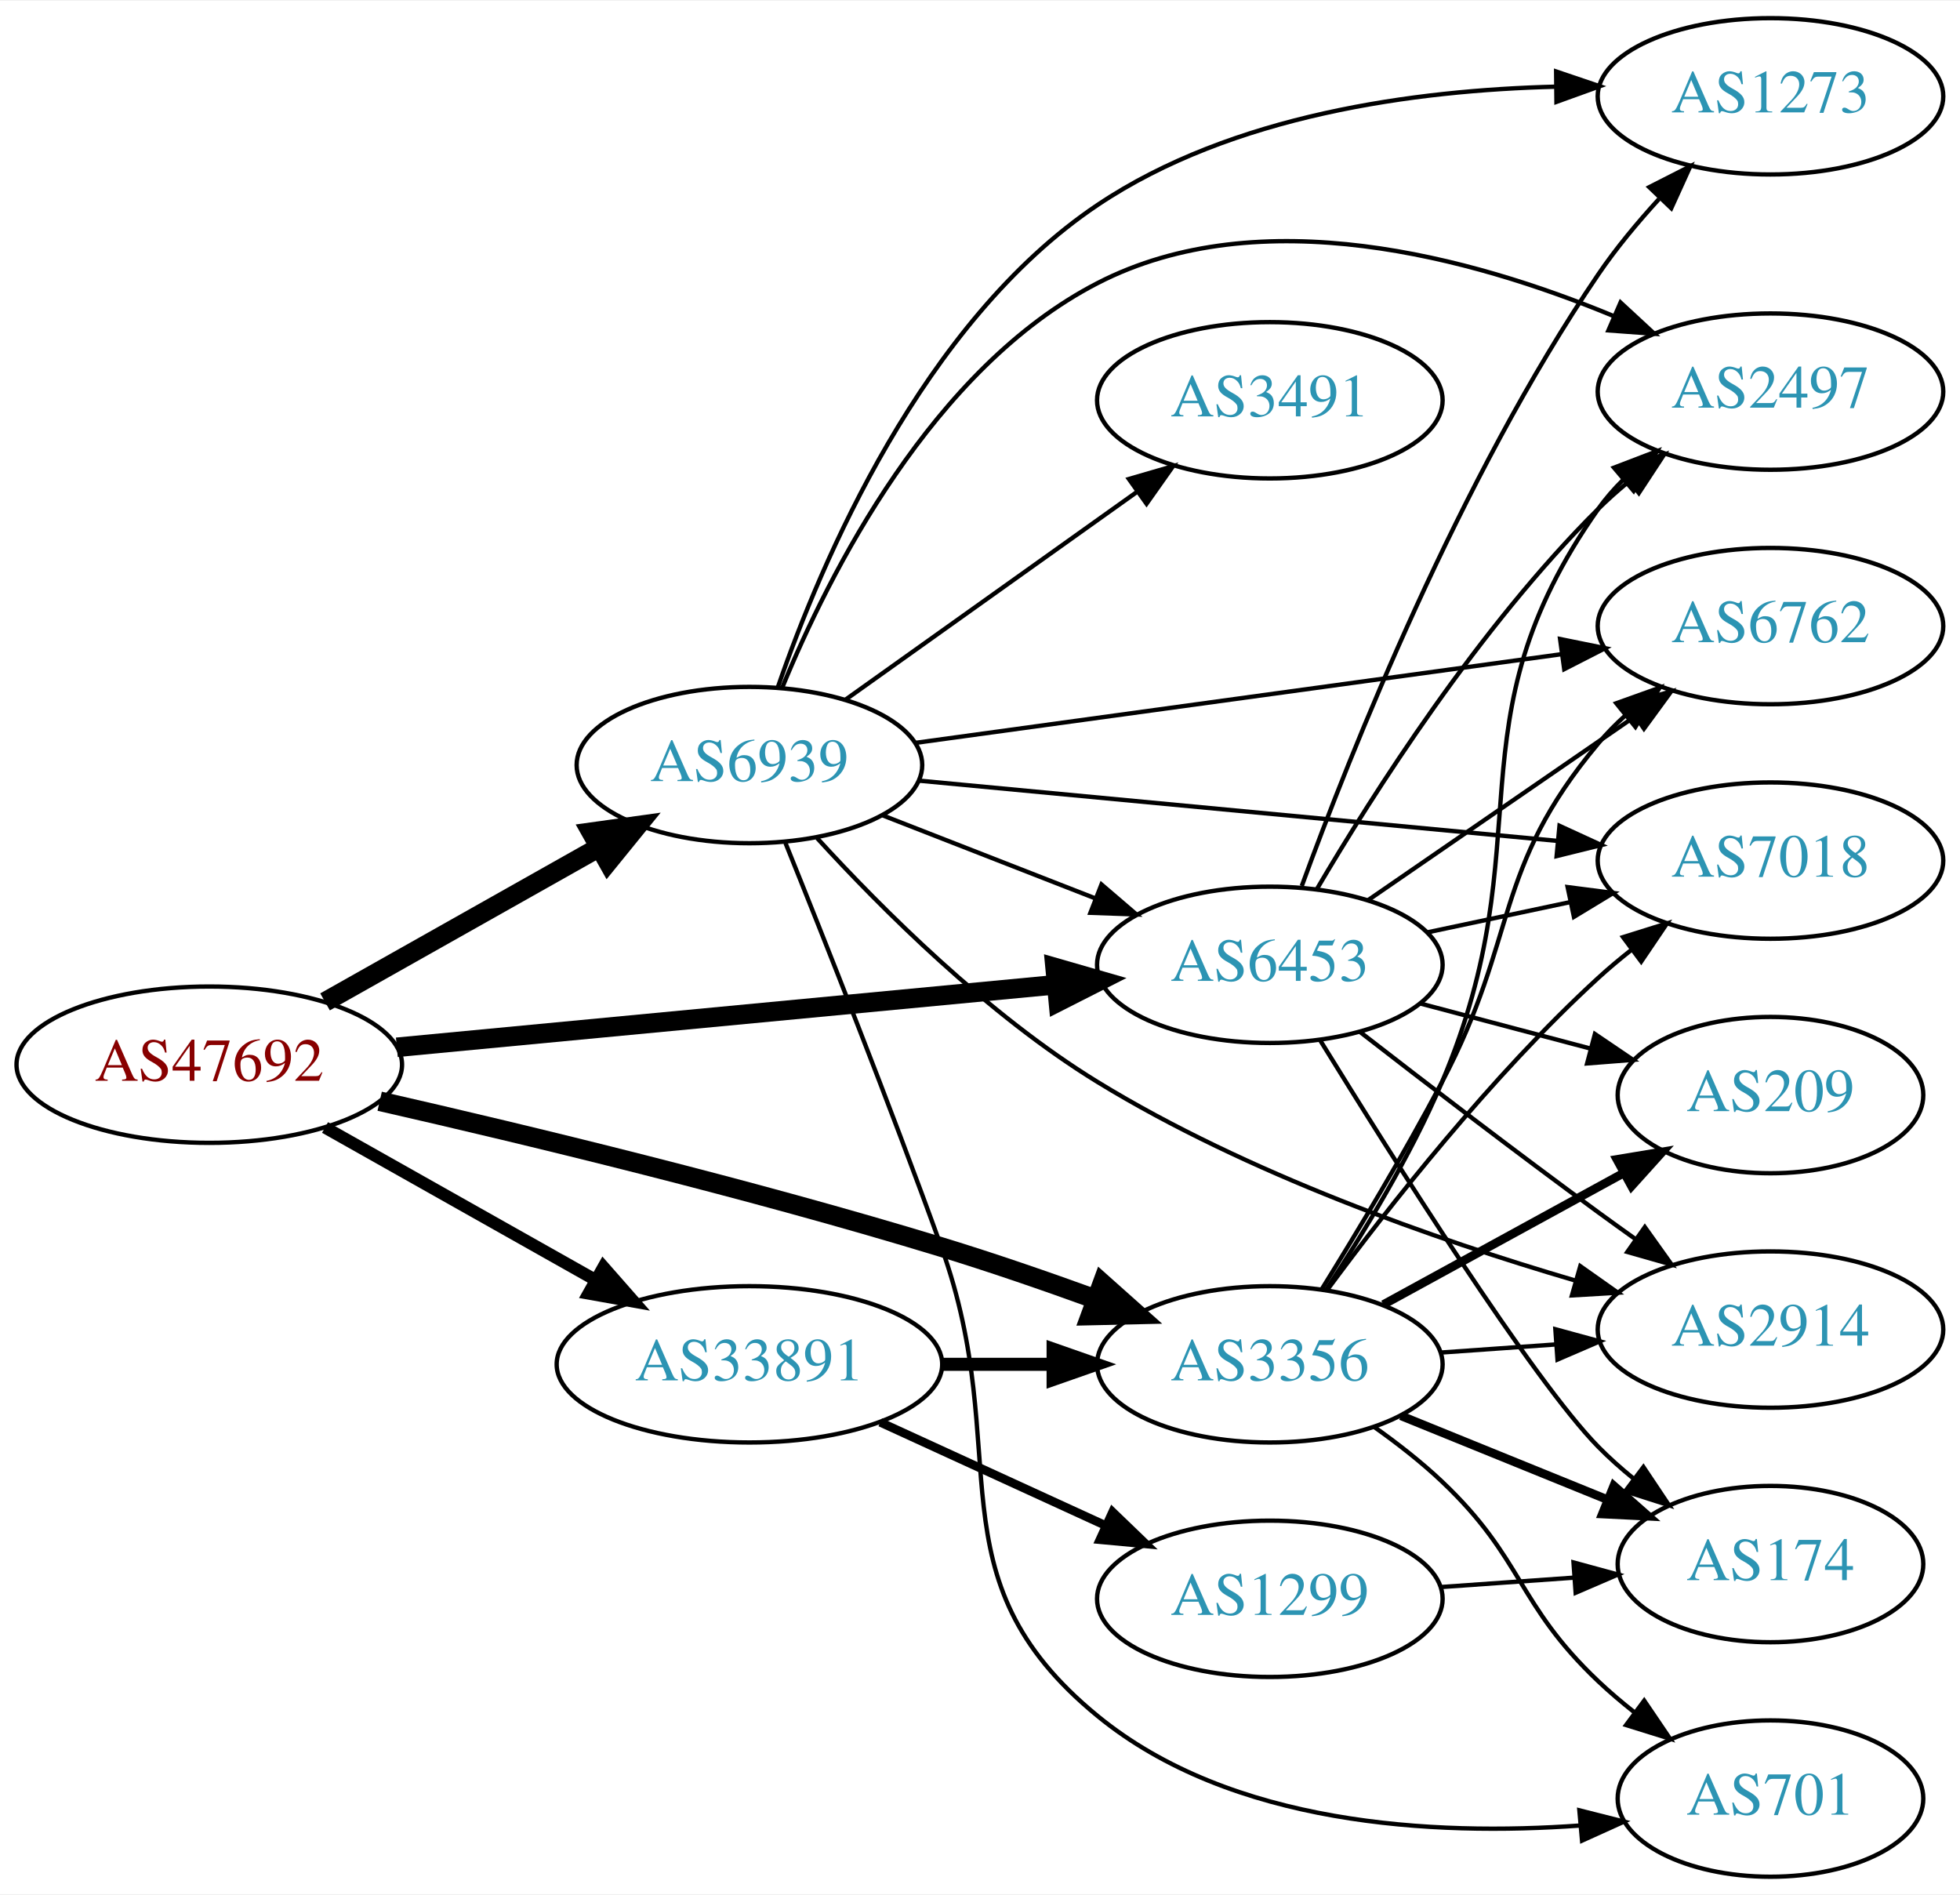
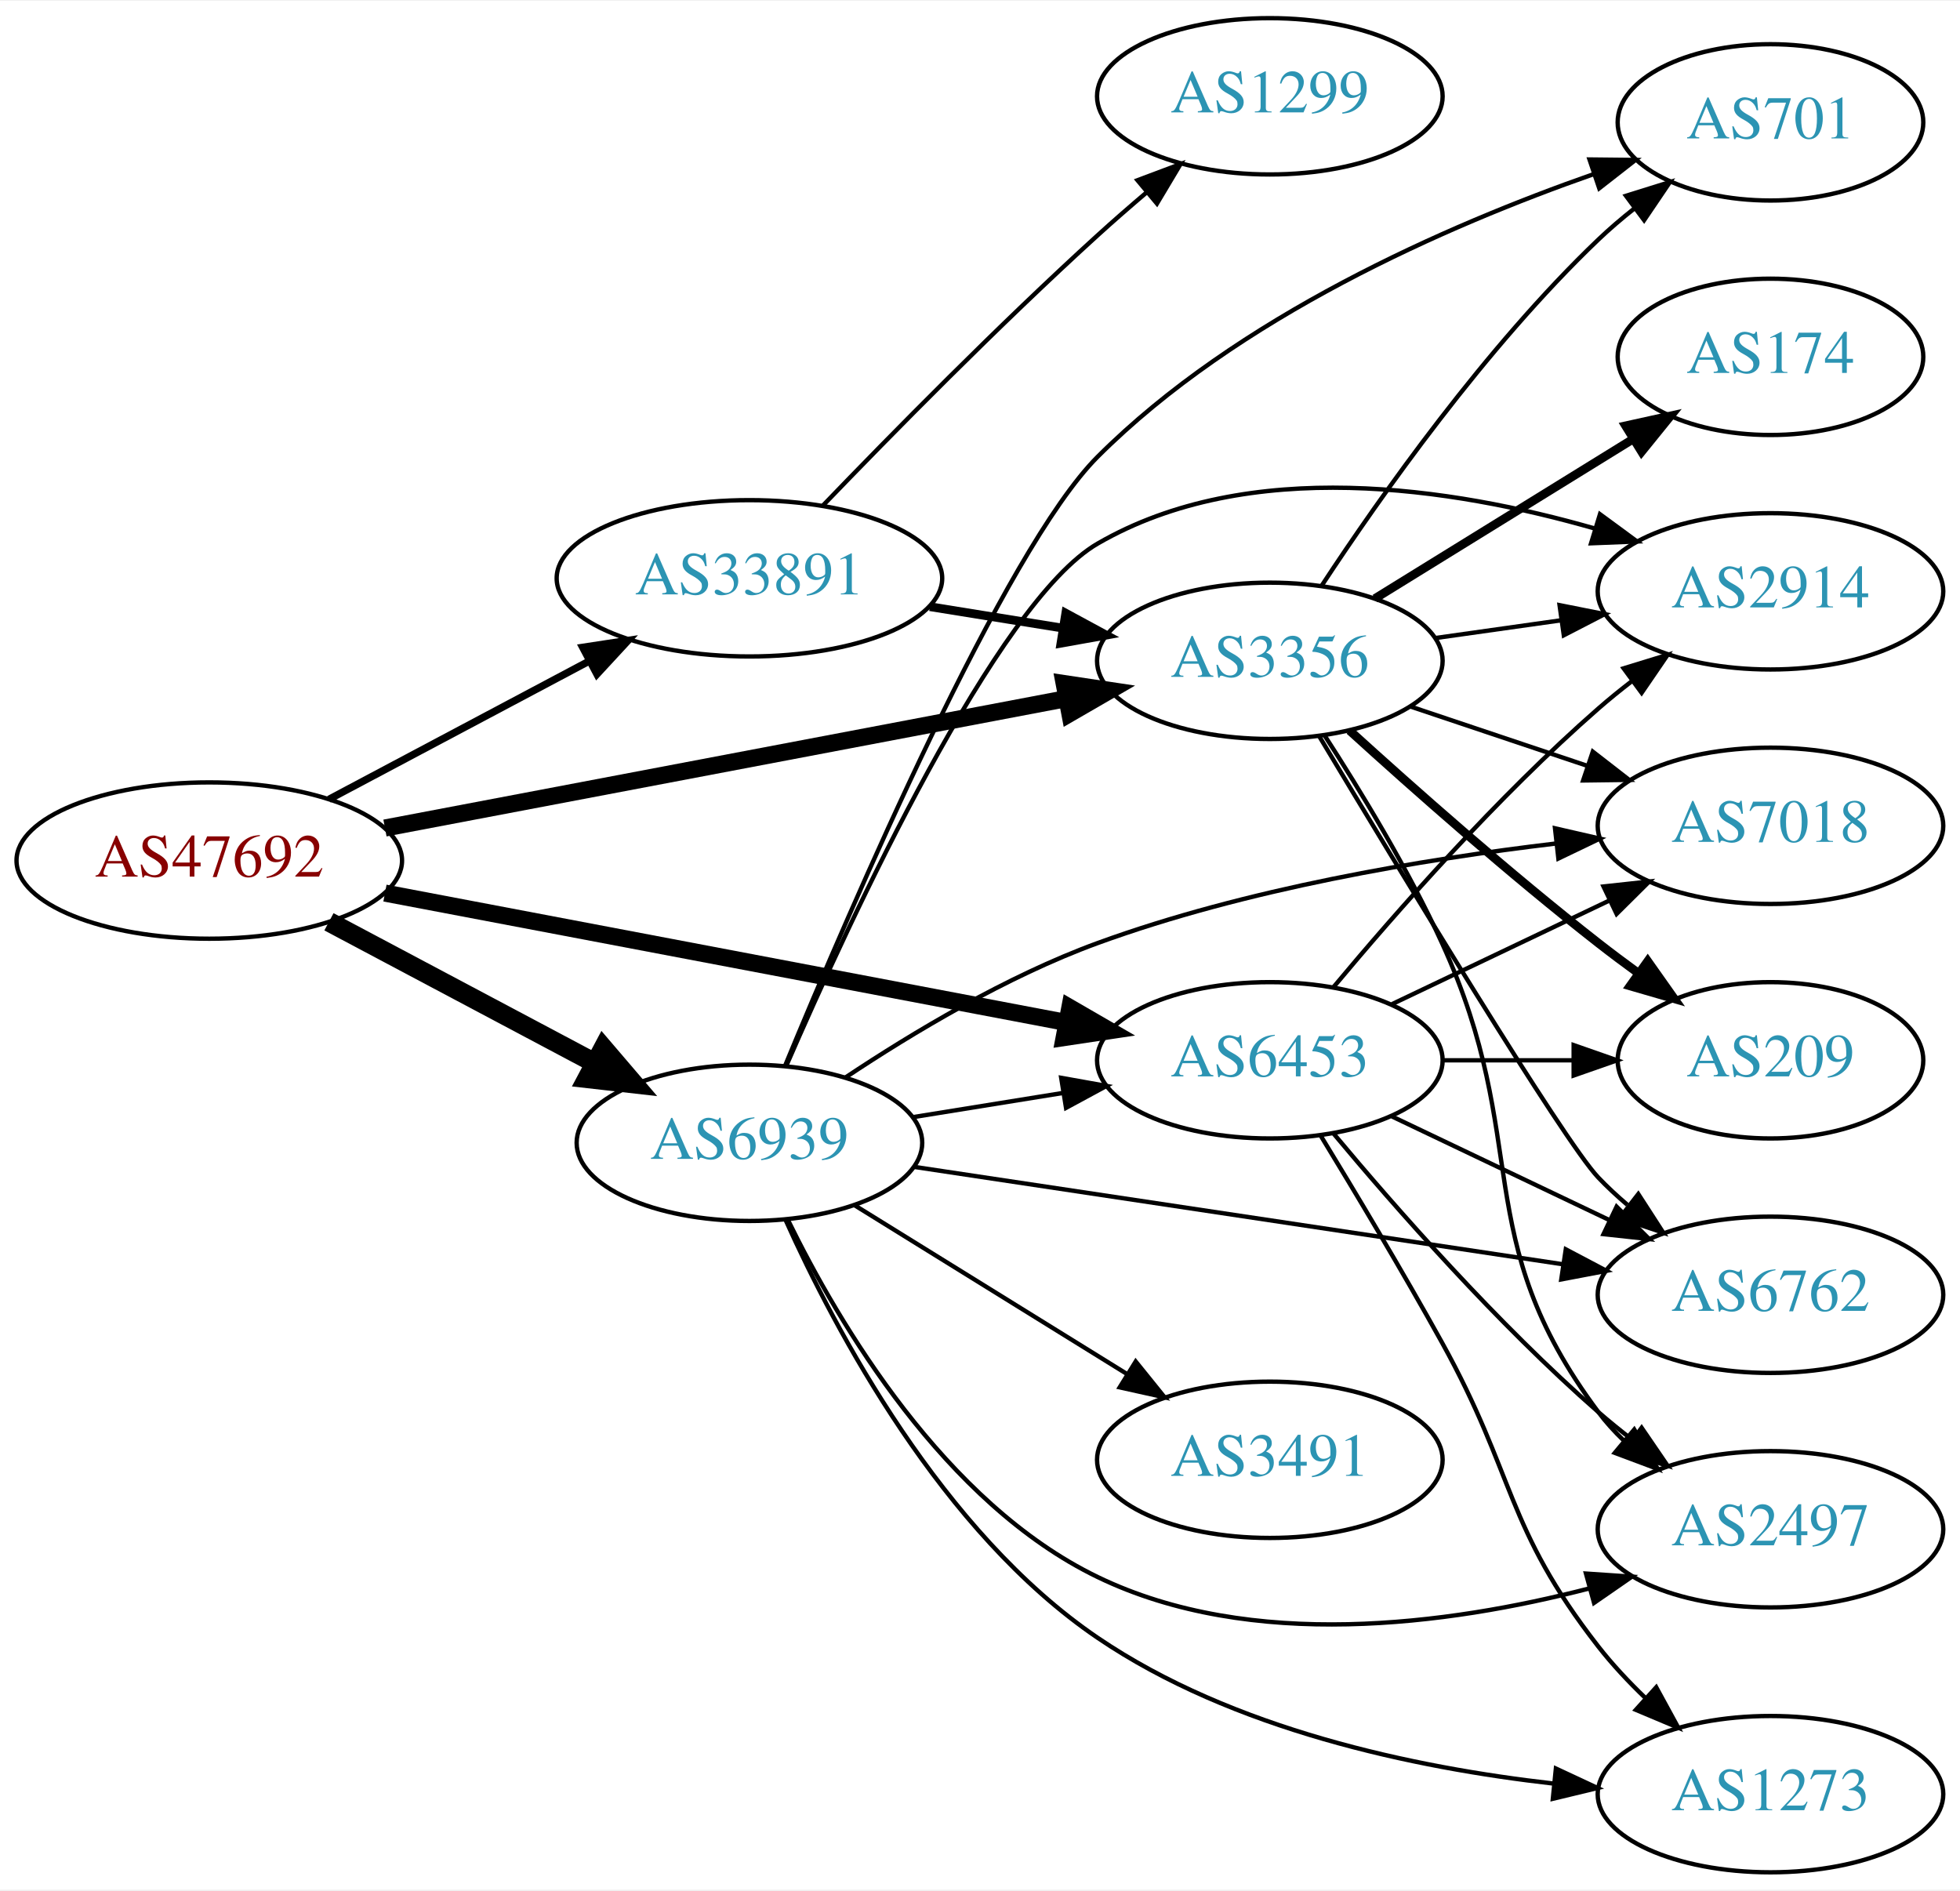
- <svg xmlns="http://www.w3.org/2000/svg" xmlns:xlink="http://www.w3.org/1999/xlink" width="451pt" height="436pt" viewBox="0.00 0.00 451.37 436.00">
-   <g id="graph0" class="graph" transform="scale(1 1) rotate(0) translate(4 432)">
-     <polygon fill="white" stroke="none" points="-4,4 -4,-432 447.37,-432 447.37,4 -4,4" />
+ <svg xmlns="http://www.w3.org/2000/svg" xmlns:xlink="http://www.w3.org/1999/xlink" width="451pt" height="435pt" viewBox="0.00 0.00 451.37 435.00">
+   <g id="graph0" class="graph" transform="scale(1 1) rotate(0) translate(4 431)">
+     <polygon fill="white" stroke="none" points="-4,4 -4,-431 447.37,-431 447.37,4 -4,4" />
    <g id="node1" class="node">
      <g id="a_node1">
        <a xlink:href="/asn/47692" xlink:title="AS47692 ~ Nessus GmbH [AT]">
-           <ellipse fill="#ffffff" stroke="black" cx="44.196" cy="-187" rx="44.393" ry="18" />
-           <text text-anchor="middle" x="44.196" y="-183.3" font-family="Times,serif" font-size="14.00" fill="#880000">AS47692</text>
+           <ellipse fill="#ffffff" stroke="black" cx="44.196" cy="-233" rx="44.393" ry="18" />
+           <text text-anchor="middle" x="44.196" y="-229.3" font-family="Times,serif" font-size="14.00" fill="#880000">AS47692</text>
        </a>
      </g>
    </g>
    <g id="node2" class="node">
      <g id="a_node2">
        <a xlink:href="/asn/3356" xlink:title="AS3356 ~ Level 3 Parent, LLC [US]">
-           <ellipse fill="#ffffff" stroke="black" cx="288.431" cy="-118" rx="39.794" ry="18" />
-           <text text-anchor="middle" x="288.431" y="-114.3" font-family="Times,serif" font-size="14.00" fill="#2c94b3">AS3356</text>
+           <ellipse fill="#ffffff" stroke="black" cx="288.431" cy="-279" rx="39.794" ry="18" />
+           <text text-anchor="middle" x="288.431" y="-275.3" font-family="Times,serif" font-size="14.00" fill="#2c94b3">AS3356</text>
        </a>
      </g>
    </g>
    <g id="edge1" class="edge">
-       <path fill="none" stroke="black" stroke-width="4.5" d="M83.437,-178.582C117.603,-170.785 168.892,-158.4 212.784,-145 224.406,-141.452 236.877,-137.145 248.234,-133.023" />
-       <polygon fill="black" stroke="black" stroke-width="4.5" points="249.855,-136.622 257.878,-129.472 247.133,-129.232 249.855,-136.622" />
+       <path fill="none" stroke="black" stroke-width="3.938" d="M84.654,-240.493C127.654,-248.659 196.357,-261.705 241.685,-270.313" />
+       <polygon fill="black" stroke="black" stroke-width="3.938" points="241.069,-273.758 251.547,-272.186 242.375,-266.881 241.069,-273.758" />
    </g>
    <g id="node3" class="node">
      <g id="a_node3">
        <a xlink:href="/asn/6453" xlink:title="AS6453 ~ TATA COMMUNICATIONS (AMERICA) INC [US]">
-           <ellipse fill="#ffffff" stroke="black" cx="288.431" cy="-210" rx="39.794" ry="18" />
-           <text text-anchor="middle" x="288.431" y="-206.3" font-family="Times,serif" font-size="14.00" fill="#2c94b3">AS6453</text>
+           <ellipse fill="#ffffff" stroke="black" cx="288.431" cy="-187" rx="39.794" ry="18" />
+           <text text-anchor="middle" x="288.431" y="-183.3" font-family="Times,serif" font-size="14.00" fill="#2c94b3">AS6453</text>
        </a>
      </g>
    </g>
    <g id="edge2" class="edge">
-       <path fill="none" stroke="black" stroke-width="4.5" d="M87.39,-191.006C129.77,-195.03 194.983,-201.222 239.341,-205.434" />
-       <polygon fill="black" stroke="black" stroke-width="4.5" points="238.979,-209.355 249.307,-206.38 239.724,-201.515 238.979,-209.355" />
+       <path fill="none" stroke="black" stroke-width="3.938" d="M84.654,-225.507C127.654,-217.341 196.357,-204.295 241.685,-195.687" />
+       <polygon fill="black" stroke="black" stroke-width="3.938" points="242.375,-199.119 251.547,-193.814 241.069,-192.242 242.375,-199.119" />
    </g>
    <g id="node4" class="node">
      <g id="a_node4">
        <a xlink:href="/asn/6939" xlink:title="AS6939 ~ Hurricane Electric LLC [US]">
-           <ellipse fill="#ffffff" stroke="black" cx="168.588" cy="-256" rx="39.794" ry="18" />
-           <text text-anchor="middle" x="168.588" y="-252.3" font-family="Times,serif" font-size="14.00" fill="#2c94b3">AS6939</text>
+           <ellipse fill="#ffffff" stroke="black" cx="168.588" cy="-168" rx="39.794" ry="18" />
+           <text text-anchor="middle" x="168.588" y="-164.3" font-family="Times,serif" font-size="14.00" fill="#2c94b3">AS6939</text>
        </a>
      </g>
    </g>
    <g id="edge3" class="edge">
-       <path fill="none" stroke="black" stroke-width="4.5" d="M70.853,-201.465C89.211,-211.814 114.098,-225.844 134.032,-237.082" />
-       <polygon fill="black" stroke="black" stroke-width="4.5" points="132.156,-240.545 142.801,-242.026 136.023,-233.685 132.156,-240.545" />
+       <path fill="none" stroke="black" stroke-width="4.5" d="M71.753,-218.896C89.719,-209.355 113.623,-196.66 133.063,-186.336" />
+       <polygon fill="black" stroke="black" stroke-width="4.5" points="134.937,-189.799 141.922,-181.631 131.243,-182.844 134.937,-189.799" />
    </g>
    <g id="node5" class="node">
      <g id="a_node5">
        <a xlink:href="/asn/33891" xlink:title="AS33891 ~ CORE-BACKBONE GMBH GLOBAL NETWORK [DE]">
-           <ellipse fill="#ffffff" stroke="black" cx="168.588" cy="-118" rx="44.393" ry="18" />
-           <text text-anchor="middle" x="168.588" y="-114.3" font-family="Times,serif" font-size="14.00" fill="#2c94b3">AS33891</text>
+           <ellipse fill="#ffffff" stroke="black" cx="168.588" cy="-298" rx="44.393" ry="18" />
+           <text text-anchor="middle" x="168.588" y="-294.3" font-family="Times,serif" font-size="14.00" fill="#2c94b3">AS33891</text>
        </a>
      </g>
    </g>
    <g id="edge4" class="edge">
-       <path fill="none" stroke="black" stroke-width="2.812" d="M70.853,-172.535C88.968,-162.323 113.44,-148.527 133.237,-137.366" />
-       <polygon fill="black" stroke="black" stroke-width="2.812" points="134.972,-140.406 141.965,-132.446 131.535,-134.308 134.972,-140.406" />
+       <path fill="none" stroke="black" stroke-width="1.688" d="M71.753,-247.104C89.275,-256.409 112.445,-268.715 131.614,-278.895" />
+       <polygon fill="black" stroke="black" stroke-width="1.688" points="130.187,-282.1 140.66,-283.699 133.47,-275.917 130.187,-282.1" />
    </g>
    <g id="node6" class="node">
      <g id="a_node6">
-         <a xlink:href="/asn/7018" xlink:title="AS7018 ~ AT&amp;T Services, Inc. [US]">
-           <ellipse fill="#ffffff" stroke="black" cx="403.724" cy="-234" rx="39.794" ry="18" />
-           <text text-anchor="middle" x="403.724" y="-230.3" font-family="Times,serif" font-size="14.00" fill="#2c94b3">AS7018</text>
+         <a xlink:href="/asn/2497" xlink:title="AS2497 ~ Internet Initiative Japan Inc. [JP]">
+           <ellipse fill="#ffffff" stroke="black" cx="403.724" cy="-79" rx="39.794" ry="18" />
+           <text text-anchor="middle" x="403.724" y="-75.3" font-family="Times,serif" font-size="14.00" fill="#2c94b3">AS2497</text>
        </a>
      </g>
    </g>
    <g id="edge5" class="edge">
-       <path fill="none" stroke="black" d="M301.718,-135.225C315.62,-154.053 339.535,-184.53 364.077,-207 366.492,-209.211 369.096,-211.39 371.77,-213.493" />
-       <polygon fill="black" stroke="black" points="369.776,-216.372 379.889,-219.532 373.954,-210.755 369.776,-216.372" />
+       <path fill="none" stroke="black" d="M300.982,-261.896C309.279,-249.098 320.321,-230.953 328.077,-214 349.127,-167.99 333.806,-146.542 364.077,-106 365.822,-103.664 367.829,-101.455 369.992,-99.383" />
+       <polygon fill="black" stroke="black" points="372.352,-101.973 377.793,-92.882 367.87,-96.595 372.352,-101.973" />
    </g>
    <g id="node7" class="node">
      <g id="a_node7">
-         <a xlink:href="/asn/2914" xlink:title="AS2914 ~ NTT America, Inc. [US]">
-           <ellipse fill="#ffffff" stroke="black" cx="403.724" cy="-126" rx="39.794" ry="18" />
-           <text text-anchor="middle" x="403.724" y="-122.3" font-family="Times,serif" font-size="14.00" fill="#2c94b3">AS2914</text>
+         <a xlink:href="/asn/6762" xlink:title="AS6762 ~ TELECOM ITALIA SPARKLE S.p.A. [IT]">
+           <ellipse fill="#ffffff" stroke="black" cx="403.724" cy="-133" rx="39.794" ry="18" />
+           <text text-anchor="middle" x="403.724" y="-129.3" font-family="Times,serif" font-size="14.00" fill="#2c94b3">AS6762</text>
        </a>
      </g>
    </g>
    <g id="edge6" class="edge">
-       <path fill="none" stroke="black" d="M327.787,-120.708C336.276,-121.308 345.38,-121.951 354.214,-122.575" />
-       <polygon fill="black" stroke="black" points="354.186,-126.081 364.407,-123.294 354.679,-119.099 354.186,-126.081" />
+       <path fill="none" stroke="black" d="M299.871,-261.512C318.448,-230.526 356.049,-168.436 364.077,-160 366.14,-157.832 368.402,-155.733 370.764,-153.727" />
+       <polygon fill="black" stroke="black" points="373.287,-156.199 379.037,-147.3 368.993,-150.671 373.287,-156.199" />
    </g>
    <g id="node8" class="node">
      <g id="a_node8">
        <a xlink:href="/asn/209" xlink:title="AS209 ~ CenturyLink Communications, LLC [US]">
-           <ellipse fill="#ffffff" stroke="black" cx="403.724" cy="-180" rx="35.194" ry="18" />
-           <text text-anchor="middle" x="403.724" y="-176.3" font-family="Times,serif" font-size="14.00" fill="#2c94b3">AS209</text>
+           <ellipse fill="#ffffff" stroke="black" cx="403.724" cy="-187" rx="35.194" ry="18" />
+           <text text-anchor="middle" x="403.724" y="-183.3" font-family="Times,serif" font-size="14.00" fill="#2c94b3">AS209</text>
        </a>
      </g>
    </g>
    <g id="edge7" class="edge">
-       <path fill="none" stroke="black" stroke-width="2" d="M314.574,-131.76C330.895,-140.691 352.332,-152.423 369.978,-162.08" />
-       <polygon fill="black" stroke="black" stroke-width="2" points="368.361,-165.185 378.814,-166.915 371.722,-159.044 368.361,-165.185" />
+       <path fill="none" stroke="black" stroke-width="2" d="M306.778,-262.958C321.627,-249.456 343.764,-229.867 364.077,-214 367.024,-211.698 370.15,-209.358 373.297,-207.066" />
+       <polygon fill="black" stroke="black" stroke-width="2" points="375.455,-209.826 381.57,-201.174 371.394,-204.125 375.455,-209.826" />
    </g>
    <g id="node9" class="node">
      <g id="a_node9">
-         <a xlink:href="/asn/2497" xlink:title="AS2497 ~ Internet Initiative Japan Inc. [JP]">
-           <ellipse fill="#ffffff" stroke="black" cx="403.724" cy="-342" rx="39.794" ry="18" />
-           <text text-anchor="middle" x="403.724" y="-338.3" font-family="Times,serif" font-size="14.00" fill="#2c94b3">AS2497</text>
+         <a xlink:href="/asn/2914" xlink:title="AS2914 ~ NTT America, Inc. [US]">
+           <ellipse fill="#ffffff" stroke="black" cx="403.724" cy="-295" rx="39.794" ry="18" />
+           <text text-anchor="middle" x="403.724" y="-291.3" font-family="Times,serif" font-size="14.00" fill="#2c94b3">AS2914</text>
        </a>
      </g>
    </g>
    <g id="edge8" class="edge">
-       <path fill="none" stroke="black" d="M301.443,-135.25C309.857,-147.972 320.846,-165.959 328.077,-183 351.832,-238.978 329.061,-265.284 364.077,-315 365.756,-317.384 367.716,-319.627 369.847,-321.723" />
-       <polygon fill="black" stroke="black" points="367.69,-324.483 377.586,-328.269 372.211,-319.138 367.69,-324.483" />
+       <path fill="none" stroke="black" d="M326.527,-284.239C335.819,-285.551 345.911,-286.976 355.617,-288.347" />
+       <polygon fill="black" stroke="black" points="355.153,-291.816 365.544,-289.749 356.132,-284.885 355.153,-291.816" />
    </g>
    <g id="node10" class="node">
      <g id="a_node10">
        <a xlink:href="/asn/701" xlink:title="AS701 ~ UUNET [US]">
-           <ellipse fill="#ffffff" stroke="black" cx="403.724" cy="-18" rx="35.194" ry="18" />
-           <text text-anchor="middle" x="403.724" y="-14.3" font-family="Times,serif" font-size="14.00" fill="#2c94b3">AS701</text>
+           <ellipse fill="#ffffff" stroke="black" cx="403.724" cy="-403" rx="35.194" ry="18" />
+           <text text-anchor="middle" x="403.724" y="-399.3" font-family="Times,serif" font-size="14.00" fill="#2c94b3">AS701</text>
        </a>
      </g>
    </g>
    <g id="edge9" class="edge">
-       <path fill="none" stroke="black" d="M312.373,-103.647C317.767,-99.828 323.323,-95.503 328.077,-91 346.925,-73.147 345.229,-62.853 364.077,-45 366.651,-42.562 369.46,-40.176 372.351,-37.895" />
-       <polygon fill="black" stroke="black" points="374.643,-40.553 380.589,-31.784 370.472,-34.931 374.643,-40.553" />
+       <path fill="none" stroke="black" d="M300.436,-296.401C313.893,-316.869 338.106,-351.198 364.077,-376 366.641,-378.448 369.444,-380.841 372.331,-383.127" />
+       <polygon fill="black" stroke="black" points="370.449,-386.089 380.563,-389.243 374.623,-380.47 370.449,-386.089" />
    </g>
    <g id="node11" class="node">
      <g id="a_node11">
-         <a xlink:href="/asn/6762" xlink:title="AS6762 ~ TELECOM ITALIA SPARKLE S.p.A. [IT]">
-           <ellipse fill="#ffffff" stroke="black" cx="403.724" cy="-288" rx="39.794" ry="18" />
-           <text text-anchor="middle" x="403.724" y="-284.3" font-family="Times,serif" font-size="14.00" fill="#2c94b3">AS6762</text>
+         <a xlink:href="/asn/174" xlink:title="AS174 ~ Cogent Communications [US]">
+           <ellipse fill="#ffffff" stroke="black" cx="403.724" cy="-349" rx="35.194" ry="18" />
+           <text text-anchor="middle" x="403.724" y="-345.3" font-family="Times,serif" font-size="14.00" fill="#2c94b3">AS174</text>
        </a>
      </g>
    </g>
    <g id="edge10" class="edge">
-       <path fill="none" stroke="black" d="M300.432,-135.374C308.455,-148.308 319.396,-166.502 328.077,-183 345.858,-216.788 339.577,-231.717 364.077,-261 365.948,-263.236 368.047,-265.373 370.274,-267.395" />
-       <polygon fill="black" stroke="black" points="368.218,-270.233 378.193,-273.802 372.62,-264.791 368.218,-270.233" />
+       <path fill="none" stroke="black" stroke-width="2" d="M312.631,-293.334C329.766,-303.922 353.262,-318.439 371.963,-329.994" />
+       <polygon fill="black" stroke="black" stroke-width="2" points="370.363,-333.119 380.71,-335.398 374.042,-327.164 370.363,-333.119" />
    </g>
    <g id="node12" class="node">
      <g id="a_node12">
-         <a xlink:href="/asn/174" xlink:title="AS174 ~ Cogent Communications [US]">
-           <ellipse fill="#ffffff" stroke="black" cx="403.724" cy="-72" rx="35.194" ry="18" />
-           <text text-anchor="middle" x="403.724" y="-68.3" font-family="Times,serif" font-size="14.00" fill="#2c94b3">AS174</text>
+         <a xlink:href="/asn/7018" xlink:title="AS7018 ~ AT&amp;T Services, Inc. [US]">
+           <ellipse fill="#ffffff" stroke="black" cx="403.724" cy="-241" rx="39.794" ry="18" />
+           <text text-anchor="middle" x="403.724" y="-237.3" font-family="Times,serif" font-size="14.00" fill="#2c94b3">AS7018</text>
        </a>
      </g>
    </g>
    <g id="edge11" class="edge">
-       <path fill="none" stroke="black" stroke-width="2" d="M318.607,-106.154C333.02,-100.302 350.564,-93.178 365.893,-86.954" />
-       <polygon fill="black" stroke="black" stroke-width="2" points="367.643,-90.021 375.592,-83.016 365.01,-83.535 367.643,-90.021" />
+       <path fill="none" stroke="black" d="M320.688,-268.516C333.337,-264.273 348.116,-259.316 361.618,-254.788" />
+       <polygon fill="black" stroke="black" points="362.807,-258.08 371.175,-251.582 360.581,-251.444 362.807,-258.08" />
    </g>
    <g id="edge12" class="edge">
-       <path fill="none" stroke="black" d="M324.656,-217.462C335.1,-219.675 346.683,-222.128 357.66,-224.454" />
-       <polygon fill="black" stroke="black" points="357.012,-227.894 367.52,-226.542 358.462,-221.046 357.012,-227.894" />
+       <path fill="none" stroke="black" d="M303.061,-170.183C317.343,-153.071 340.89,-126.255 364.077,-106 366.543,-103.846 369.182,-101.706 371.879,-99.628" />
+       <polygon fill="black" stroke="black" points="374.052,-102.375 380.033,-93.63 369.904,-96.736 374.052,-102.375" />
+     </g>
+     <g id="edge17" class="edge">
+       <path fill="none" stroke="black" d="M316.567,-174.066C331.561,-166.919 350.382,-157.948 366.605,-150.215" />
+       <polygon fill="black" stroke="black" points="368.288,-153.291 375.809,-145.829 365.276,-146.972 368.288,-153.291" />
    </g>
    <g id="edge16" class="edge">
-       <path fill="none" stroke="black" d="M309.218,-194.527C324.165,-182.929 345.25,-166.756 364.077,-153 366.872,-150.958 369.797,-148.855 372.734,-146.765" />
-       <polygon fill="black" stroke="black" points="374.788,-149.6 380.943,-140.977 370.754,-143.879 374.788,-149.6" />
-     </g>
-     <g id="edge15" class="edge">
-       <path fill="none" stroke="black" d="M323.116,-201.08C335.365,-197.837 349.338,-194.136 362.123,-190.751" />
-       <polygon fill="black" stroke="black" points="363.295,-194.061 372.066,-188.118 361.503,-187.295 363.295,-194.061" />
+       <path fill="none" stroke="black" d="M328.103,-187C337.808,-187 348.299,-187 358.262,-187" />
+       <polygon fill="black" stroke="black" points="358.398,-190.5 368.398,-187 358.398,-183.5 358.398,-190.5" />
    </g>
    <g id="edge13" class="edge">
-       <path fill="none" stroke="black" d="M299.219,-227.362C312.173,-249.38 336.605,-287.752 364.077,-315 366.202,-317.107 368.508,-319.163 370.9,-321.14" />
-       <polygon fill="black" stroke="black" points="369.16,-324.215 379.228,-327.513 373.414,-318.656 369.16,-324.215" />
-     </g>
-     <g id="edge17" class="edge">
-       <path fill="none" stroke="black" d="M311.007,-224.855C328.377,-236.814 353.001,-253.767 372.362,-267.096" />
-       <polygon fill="black" stroke="black" points="370.621,-270.147 380.842,-272.935 374.59,-264.381 370.621,-270.147" />
+       <path fill="none" stroke="black" d="M303.061,-203.817C317.343,-220.929 340.89,-247.745 364.077,-268 366.543,-270.154 369.182,-272.294 371.879,-274.372" />
+       <polygon fill="black" stroke="black" points="369.904,-277.264 380.033,-280.37 374.052,-271.625 369.904,-277.264" />
    </g>
    <g id="edge14" class="edge">
-       <path fill="none" stroke="black" d="M299.997,-192.658C316.744,-165.468 349.023,-114.324 364.077,-99 366.562,-96.471 369.312,-94.025 372.166,-91.706" />
-       <polygon fill="black" stroke="black" points="374.468,-94.354 380.354,-85.545 370.259,-88.761 374.468,-94.354" />
+       <path fill="none" stroke="black" d="M316.567,-199.934C331.561,-207.081 350.382,-216.052 366.605,-223.785" />
+       <polygon fill="black" stroke="black" points="365.276,-227.028 375.809,-228.171 368.288,-220.709 365.276,-227.028" />
    </g>
    <g id="node13" class="node">
      <g id="a_node13">
        <a xlink:href="/asn/1273" xlink:title="AS1273 ~ Vodafone Group PLC [EU]">
-           <ellipse fill="#ffffff" stroke="black" cx="403.724" cy="-410" rx="39.794" ry="18" />
-           <text text-anchor="middle" x="403.724" y="-406.3" font-family="Times,serif" font-size="14.00" fill="#2c94b3">AS1273</text>
-         </a>
-       </g>
+           <ellipse fill="#ffffff" stroke="black" cx="403.724" cy="-18" rx="39.794" ry="18" />
+           <text text-anchor="middle" x="403.724" y="-14.3" font-family="Times,serif" font-size="14.00" fill="#2c94b3">AS1273</text>
+         </a>
+       </g>
+     </g>
+     <g id="edge15" class="edge">
+       <path fill="none" stroke="black" d="M300.057,-169.787C307.99,-156.781 318.983,-138.424 328.077,-122 345.025,-91.395 342.569,-79.591 364.077,-52 367.291,-47.877 371.055,-43.863 374.948,-40.123" />
+       <polygon fill="black" stroke="black" points="377.412,-42.614 382.486,-33.313 372.72,-37.42 377.412,-42.614" />
+     </g>
+     <g id="edge22" class="edge">
+       <path fill="none" stroke="black" d="M206.228,-173.908C217.202,-175.677 229.386,-177.641 240.906,-179.499" />
+       <polygon fill="black" stroke="black" points="240.384,-182.96 250.813,-181.096 241.498,-176.049 240.384,-182.96" />
+     </g>
+     <g id="edge20" class="edge">
+       <path fill="none" stroke="black" d="M177.478,-150.184C189.146,-126.338 213.496,-85.067 248.784,-68 284.153,-50.894 329.508,-56.992 361.806,-65.326" />
+       <polygon fill="black" stroke="black" points="361.234,-68.799 371.805,-68.083 363.095,-62.05 361.234,-68.799" />
    </g>
    <g id="edge18" class="edge">
-       <path fill="none" stroke="black" d="M295.785,-228.15C306.956,-258.744 332.001,-321.851 364.077,-369 368.144,-374.977 373.083,-380.92 378.053,-386.351" />
-       <polygon fill="black" stroke="black" points="375.816,-389.077 385.257,-393.885 380.876,-384.239 375.816,-389.077" />
+       <path fill="none" stroke="black" d="M206.529,-162.454C246.943,-156.387 311.818,-146.647 355.803,-140.044" />
+       <polygon fill="black" stroke="black" points="356.586,-143.466 365.956,-138.52 355.547,-136.543 356.586,-143.466" />
+     </g>
+     <g id="edge19" class="edge">
+       <path fill="none" stroke="black" d="M177.079,-185.736C191.899,-219.872 225.537,-292.538 248.784,-306 283.561,-326.138 330.428,-318.904 363.281,-309.458" />
+       <polygon fill="black" stroke="black" points="364.461,-312.757 372.998,-306.484 362.411,-306.064 364.461,-312.757" />
+     </g>
+     <g id="edge23" class="edge">
+       <path fill="none" stroke="black" d="M176.747,-185.626C191.852,-222.172 227.35,-304.584 248.784,-326 280.915,-358.104 329.158,-379.229 363.054,-391.096" />
+       <polygon fill="black" stroke="black" points="362.049,-394.451 372.643,-394.341 364.293,-387.82 362.049,-394.451" />
+     </g>
+     <g id="edge24" class="edge">
+       <path fill="none" stroke="black" d="M190.753,-183.074C206.148,-193.327 227.873,-206.369 248.784,-214 282.906,-226.452 323.436,-233.264 354.341,-236.93" />
+       <polygon fill="black" stroke="black" points="354.104,-240.425 364.43,-238.056 354.88,-233.469 354.104,-240.425" />
    </g>
    <g id="edge25" class="edge">
-       <path fill="none" stroke="black" d="M199.325,-244.392C214.119,-238.618 232.196,-231.561 248.118,-225.346" />
-       <polygon fill="black" stroke="black" points="249.661,-228.501 257.704,-221.604 247.115,-221.98 249.661,-228.501" />
-     </g>
-     <g id="edge23" class="edge">
-       <path fill="none" stroke="black" d="M207.564,-252.416C247.7,-248.629 311.102,-242.646 354.686,-238.533" />
-       <polygon fill="black" stroke="black" points="355.137,-242.006 364.764,-237.582 354.479,-235.037 355.137,-242.006" />
-     </g>
-     <g id="edge20" class="edge">
-       <path fill="none" stroke="black" d="M184.163,-239.19C199.021,-222.931 223.432,-198.532 248.784,-183 283.211,-161.909 326.677,-146.705 358.636,-137.332" />
-       <polygon fill="black" stroke="black" points="359.926,-140.603 368.581,-134.493 358.005,-133.872 359.926,-140.603" />
-     </g>
-     <g id="edge19" class="edge">
-       <path fill="none" stroke="black" d="M176.189,-273.948C186.874,-300.018 210.69,-347.383 248.784,-367 286.197,-386.266 334.922,-372.924 367.435,-359.466" />
-       <polygon fill="black" stroke="black" points="369.196,-362.517 376.973,-355.322 366.407,-356.096 369.196,-362.517" />
-     </g>
-     <g id="edge21" class="edge">
-       <path fill="none" stroke="black" d="M176.896,-238.031C185.716,-216.164 200.848,-178.065 212.784,-145 229.964,-97.41 209.631,-69.047 248.784,-37 279.566,-11.805 326.08,-9.36 359.921,-11.799" />
-       <polygon fill="black" stroke="black" points="359.714,-15.295 369.985,-12.694 360.334,-8.322 359.714,-15.295" />
-     </g>
-     <g id="edge24" class="edge">
-       <path fill="none" stroke="black" d="M206.787,-261.106C247.133,-266.644 311.637,-275.497 355.523,-281.521" />
-       <polygon fill="black" stroke="black" points="355.274,-285.02 365.657,-282.912 356.226,-278.085 355.274,-285.02" />
-     </g>
-     <g id="edge26" class="edge">
-       <path fill="none" stroke="black" d="M175.166,-274.017C185.026,-302.615 208.402,-357.927 248.784,-385 279.731,-405.748 321.887,-411.414 354.26,-412.217" />
-       <polygon fill="black" stroke="black" points="354.366,-415.718 364.401,-412.32 354.437,-408.719 354.366,-415.718" />
+       <path fill="none" stroke="black" d="M176.896,-150.268C188.326,-124.832 212.902,-78.374 248.784,-54 279.822,-32.917 321.608,-24.085 353.813,-20.432" />
+       <polygon fill="black" stroke="black" points="354.307,-23.9 363.907,-19.419 353.608,-16.935 354.307,-23.9" />
    </g>
    <g id="node14" class="node">
      <g id="a_node14">
        <a xlink:href="/asn/3491" xlink:title="AS3491 ~ PCCW Global, Inc. [US]">
-           <ellipse fill="#ffffff" stroke="black" cx="288.431" cy="-340" rx="39.794" ry="18" />
-           <text text-anchor="middle" x="288.431" y="-336.3" font-family="Times,serif" font-size="14.00" fill="#2c94b3">AS3491</text>
-         </a>
-       </g>
-     </g>
-     <g id="edge22" class="edge">
-       <path fill="none" stroke="black" d="M190.656,-271.018C209.392,-284.373 236.983,-304.04 257.916,-318.961" />
-       <polygon fill="black" stroke="black" points="255.973,-321.875 266.148,-324.829 260.037,-316.175 255.973,-321.875" />
-     </g>
-     <g id="edge28" class="edge">
-       <path fill="none" stroke="black" stroke-width="3" d="M212.799,-118C221.112,-118 229.875,-118 238.357,-118" />
-       <polygon fill="black" stroke="black" stroke-width="3" points="238.516,-121.5 248.516,-118 238.516,-114.5 238.516,-121.5" />
+           <ellipse fill="#ffffff" stroke="black" cx="288.431" cy="-95" rx="39.794" ry="18" />
+           <text text-anchor="middle" x="288.431" y="-91.3" font-family="Times,serif" font-size="14.00" fill="#2c94b3">AS3491</text>
+         </a>
+       </g>
+     </g>
+     <g id="edge21" class="edge">
+       <path fill="none" stroke="black" d="M192.87,-153.578C210.786,-142.479 235.743,-127.019 255.519,-114.768" />
+       <polygon fill="black" stroke="black" points="257.539,-117.634 264.197,-109.392 253.853,-111.683 257.539,-117.634" />
+     </g>
+     <g id="edge27" class="edge">
+       <path fill="none" stroke="black" stroke-width="2" d="M210.143,-291.461C220.03,-289.867 230.683,-288.15 240.827,-286.514" />
+       <polygon fill="black" stroke="black" stroke-width="2" points="241.438,-289.961 250.753,-284.914 240.323,-283.05 241.438,-289.961" />
    </g>
    <g id="node15" class="node">
      <g id="a_node15">
        <a xlink:href="/asn/1299" xlink:title="AS1299 ~ Telia Carrier [EU]">
-           <ellipse fill="#ffffff" stroke="black" cx="288.431" cy="-64" rx="39.794" ry="18" />
-           <text text-anchor="middle" x="288.431" y="-60.3" font-family="Times,serif" font-size="14.00" fill="#2c94b3">AS1299</text>
-         </a>
-       </g>
-     </g>
-     <g id="edge27" class="edge">
-       <path fill="none" stroke="black" stroke-width="2" d="M198.718,-104.652C214.329,-97.498 233.727,-88.609 250.399,-80.969" />
-       <polygon fill="black" stroke="black" stroke-width="2" points="252.218,-83.986 259.851,-76.638 249.302,-77.622 252.218,-83.986" />
-     </g>
-     <g id="edge29" class="edge">
-       <path fill="none" stroke="black" d="M327.787,-66.708C337.601,-67.401 348.236,-68.153 358.327,-68.865" />
-       <polygon fill="black" stroke="black" points="358.366,-72.376 368.588,-69.59 358.86,-65.394 358.366,-72.376" />
+           <ellipse fill="#ffffff" stroke="black" cx="288.431" cy="-409" rx="39.794" ry="18" />
+           <text text-anchor="middle" x="288.431" y="-405.3" font-family="Times,serif" font-size="14.00" fill="#2c94b3">AS1299</text>
+         </a>
+       </g>
+     </g>
+     <g id="edge26" class="edge">
+       <path fill="none" stroke="black" d="M185.539,-314.793C201.235,-331.103 226.081,-356.358 248.784,-377 252.382,-380.271 256.247,-383.636 260.093,-386.9" />
+       <polygon fill="black" stroke="black" points="257.949,-389.669 267.868,-393.393 262.436,-384.296 257.949,-389.669" />
    </g>
  </g>
</svg>
